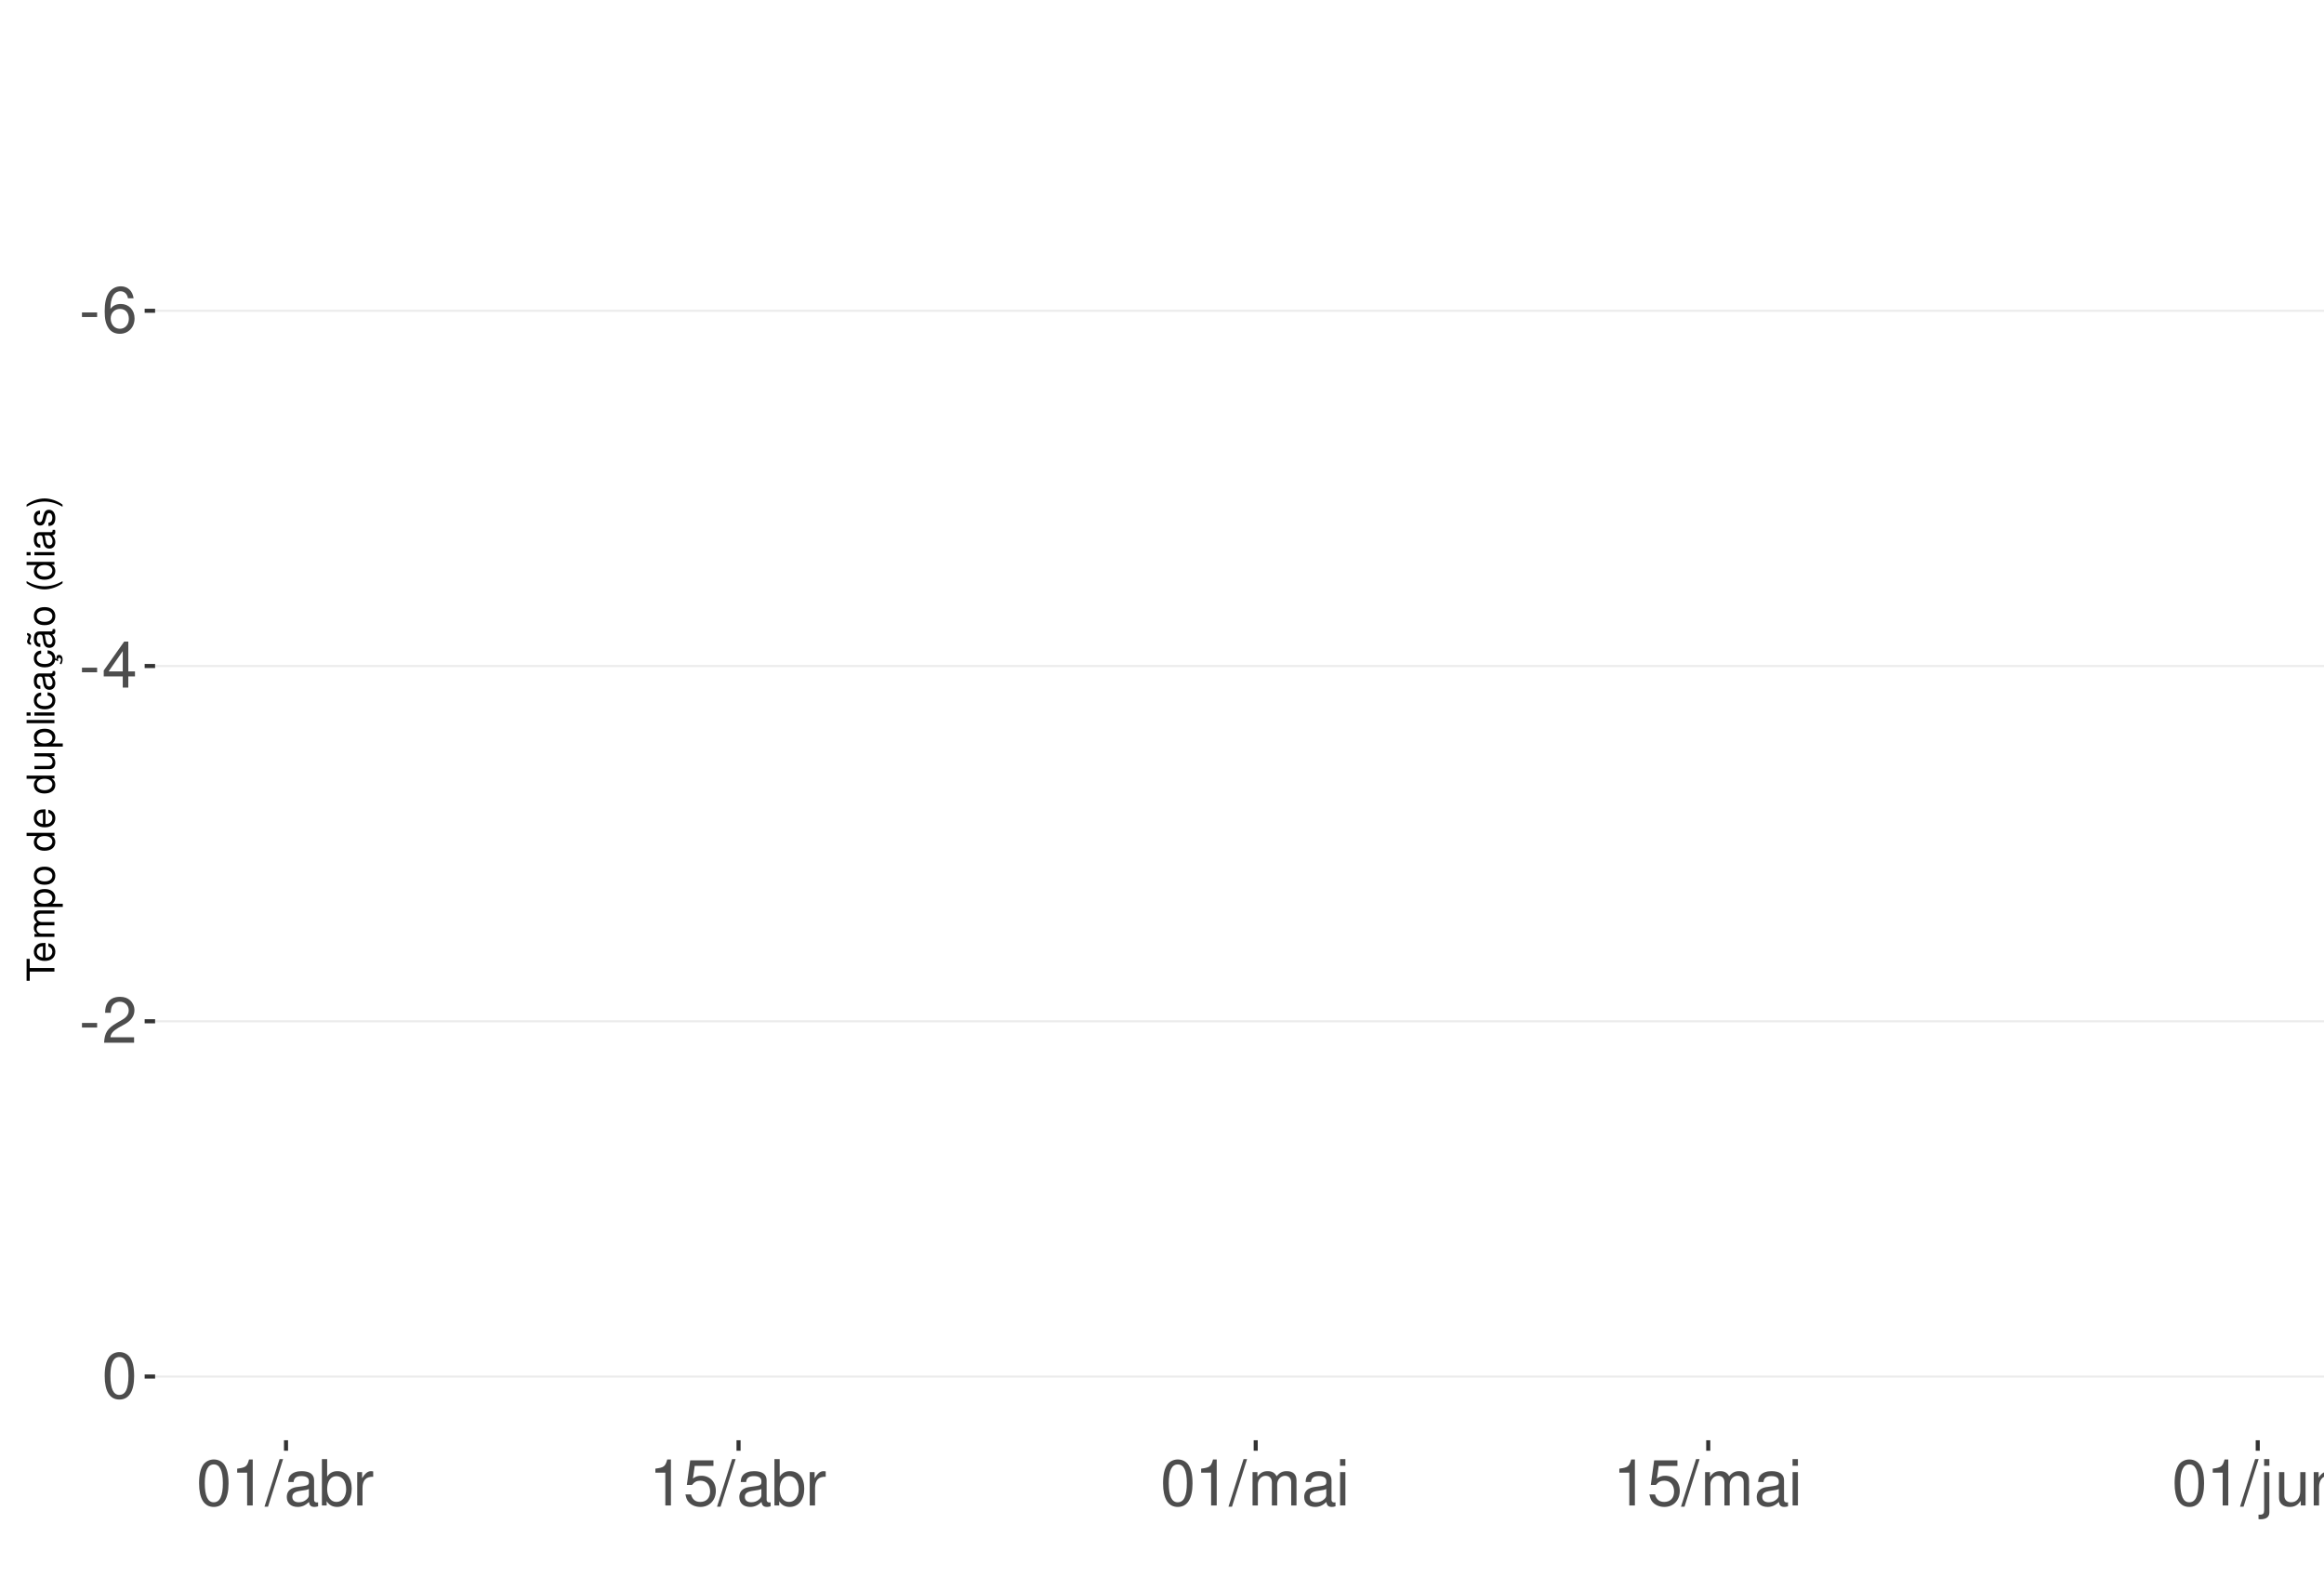
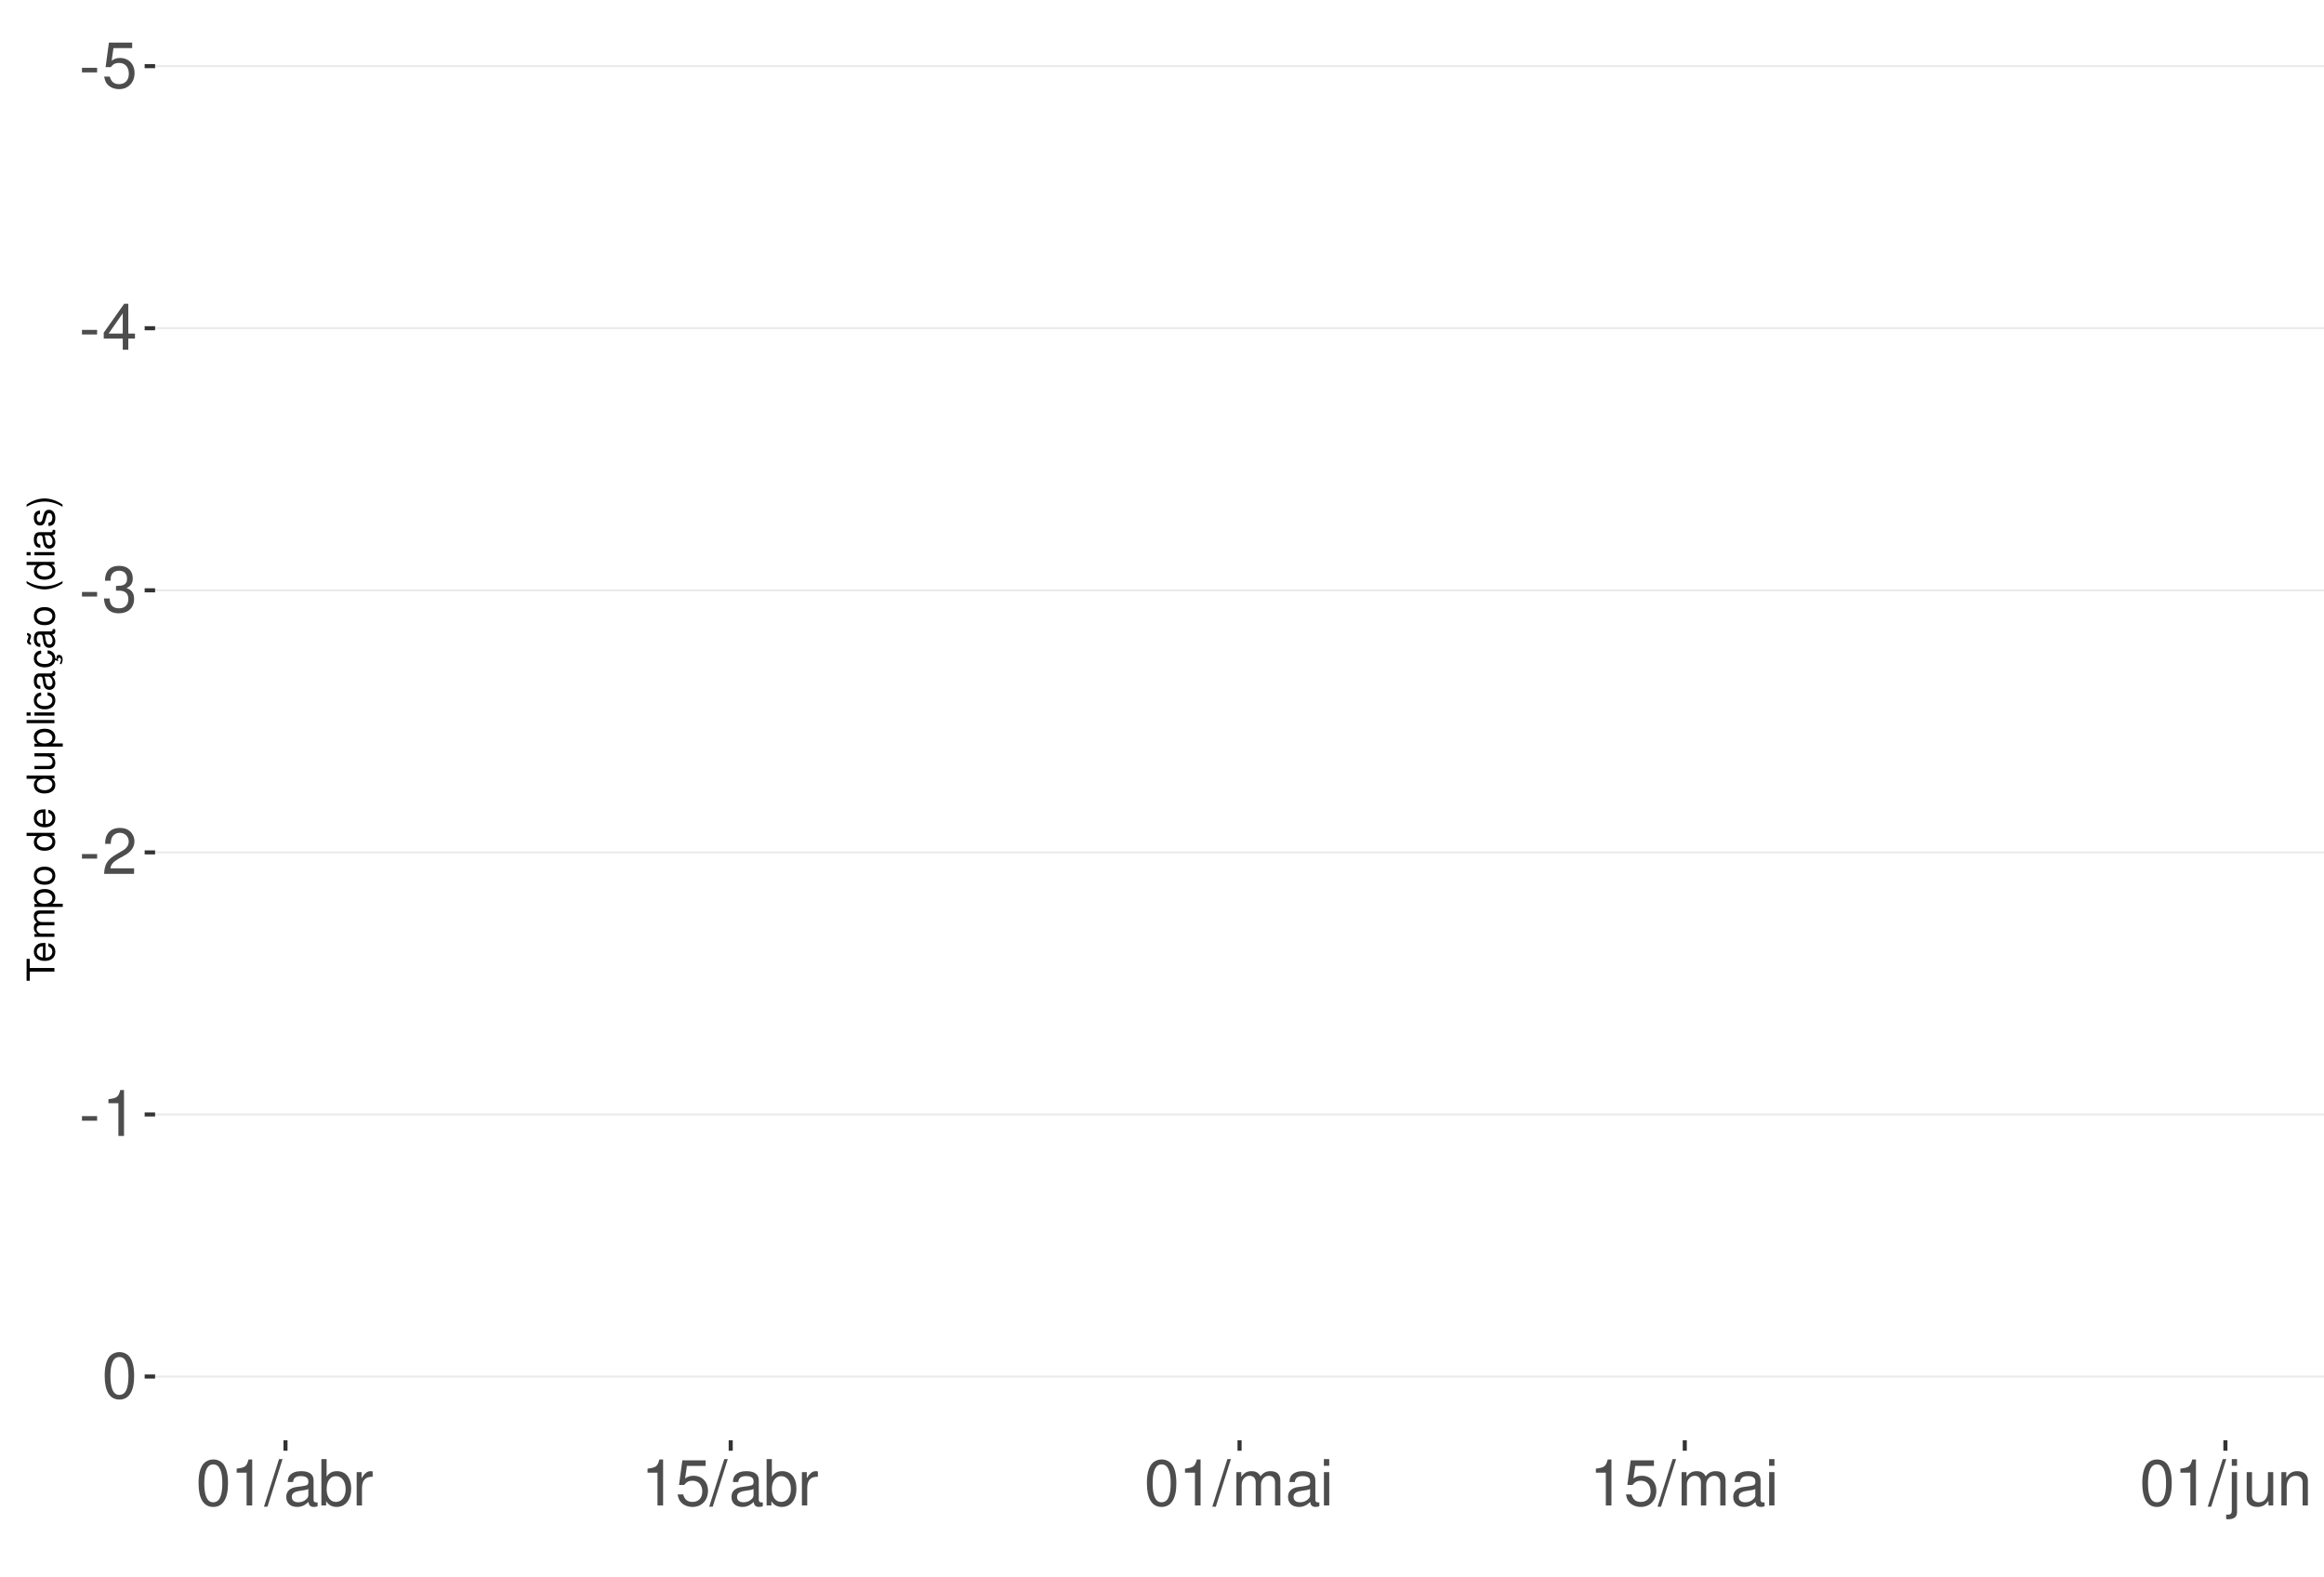
<svg xmlns="http://www.w3.org/2000/svg" xmlns:xlink="http://www.w3.org/1999/xlink" width="609pt" height="413pt" viewBox="0 0 609 413" version="1.1">
  <defs>
    <g>
      <symbol overflow="visible" id="glyph0-0">
        <path style="stroke:none;" d="" />
      </symbol>
      <symbol overflow="visible" id="glyph0-1">
        <path style="stroke:none;" d="M 4.734 -5.203 L 0.766 -5.203 L 0.766 -4 L 4.734 -4 Z M 4.734 -5.203 " />
      </symbol>
      <symbol overflow="visible" id="glyph0-2">
-         <path style="stroke:none;" d="M 8.297 -8.906 C 8.016 -10.875 6.75 -12.047 4.953 -12.047 C 3.641 -12.047 2.484 -11.406 1.781 -10.328 C 1.031 -9.141 0.719 -7.672 0.719 -5.5 C 0.719 -3.469 1 -2.188 1.719 -1.109 C 2.344 -0.141 3.375 0.391 4.688 0.391 C 6.922 0.391 8.547 -1.297 8.547 -3.641 C 8.547 -5.859 7.047 -7.422 4.938 -7.422 C 3.766 -7.422 2.844 -7 2.219 -6.109 C 2.234 -9.094 3.172 -10.75 4.844 -10.75 C 5.875 -10.75 6.594 -10.078 6.828 -8.906 Z M 4.75 -6.125 C 6.156 -6.125 7.047 -5.125 7.047 -3.531 C 7.047 -2.016 6.047 -0.922 4.703 -0.922 C 3.328 -0.922 2.297 -2.062 2.297 -3.594 C 2.297 -5.094 3.297 -6.125 4.75 -6.125 Z M 4.75 -6.125 " />
+         <path style="stroke:none;" d="M 7.922 -11.812 L 1.828 -11.812 L 0.953 -5.375 L 2.297 -5.375 C 2.984 -6.203 3.547 -6.484 4.484 -6.484 C 6.062 -6.484 7.047 -5.391 7.047 -3.641 C 7.047 -1.953 6.062 -0.922 4.469 -0.922 C 3.188 -0.922 2.406 -1.562 2.047 -2.891 L 0.578 -2.891 C 0.781 -1.938 0.953 -1.469 1.297 -1.031 C 1.969 -0.141 3.172 0.391 4.5 0.391 C 6.875 0.391 8.547 -1.344 8.547 -3.844 C 8.547 -6.172 7 -7.781 4.734 -7.781 C 3.891 -7.781 3.234 -7.562 2.547 -7.062 L 3.016 -10.359 L 7.922 -10.359 Z M 7.922 -11.812 " />
      </symbol>
      <symbol overflow="visible" id="glyph0-3">
        <path style="stroke:none;" d="M 5.453 -2.922 L 5.453 0 L 6.906 0 L 6.906 -2.922 L 8.656 -2.922 L 8.656 -4.234 L 6.906 -4.234 L 6.906 -12.047 L 5.828 -12.047 L 0.469 -4.469 L 0.469 -2.922 Z M 5.453 -4.234 L 1.75 -4.234 L 5.453 -9.547 Z M 5.453 -4.234 " />
      </symbol>
      <symbol overflow="visible" id="glyph0-4">
+         <path style="stroke:none;" d="M 3.688 -5.547 L 4.484 -5.547 C 6.078 -5.547 6.922 -4.797 6.922 -3.344 C 6.922 -1.828 6.016 -0.922 4.5 -0.922 C 2.875 -0.922 2.094 -1.734 2 -3.5 L 0.531 -3.5 C 0.594 -2.531 0.766 -1.906 1.047 -1.359 C 1.672 -0.203 2.812 0.391 4.438 0.391 C 6.859 0.391 8.422 -1.078 8.422 -3.359 C 8.422 -4.891 7.844 -5.734 6.422 -6.234 C 7.531 -6.672 8.078 -7.516 8.078 -8.734 C 8.078 -10.797 6.734 -12.047 4.484 -12.047 C 2.094 -12.047 0.828 -10.703 0.781 -8.156 L 2.25 -8.156 C 2.266 -8.891 2.328 -9.312 2.516 -9.672 C 2.844 -10.359 3.578 -10.766 4.5 -10.766 C 5.797 -10.766 6.578 -9.984 6.578 -8.672 C 6.578 -7.828 6.281 -7.312 5.625 -7.031 C 5.234 -6.859 4.703 -6.797 3.688 -6.781 Z M 3.688 -5.547 " />
+       </symbol>
+       <symbol overflow="visible" id="glyph0-5">
        <path style="stroke:none;" d="M 8.422 -1.453 L 2.219 -1.453 C 2.359 -2.453 2.891 -3.078 4.344 -3.969 L 6.016 -4.891 C 7.656 -5.812 8.516 -7.047 8.516 -8.531 C 8.516 -9.531 8.109 -10.453 7.406 -11.109 C 6.719 -11.75 5.844 -12.047 4.734 -12.047 C 3.234 -12.047 2.109 -11.516 1.469 -10.484 C 1.047 -9.844 0.859 -9.094 0.828 -7.875 L 2.297 -7.875 C 2.344 -8.688 2.453 -9.172 2.641 -9.578 C 3.031 -10.312 3.797 -10.766 4.688 -10.766 C 6.016 -10.766 7.016 -9.797 7.016 -8.5 C 7.016 -7.531 6.469 -6.703 5.406 -6.094 L 3.875 -5.203 C 1.422 -3.781 0.703 -2.641 0.562 -0.016 L 8.422 -0.016 Z M 8.422 -1.453 " />
-       </symbol>
-       <symbol overflow="visible" id="glyph0-5">
-         <path style="stroke:none;" d="M 4.578 -12.047 C 3.484 -12.047 2.484 -11.547 1.859 -10.734 C 1.094 -9.656 0.719 -8.062 0.719 -5.828 C 0.719 -1.766 2.047 0.391 4.578 0.391 C 7.078 0.391 8.438 -1.766 8.438 -5.734 C 8.438 -8.062 8.078 -9.625 7.297 -10.734 C 6.672 -11.562 5.703 -12.047 4.578 -12.047 Z M 4.578 -10.75 C 6.156 -10.75 6.953 -9.125 6.953 -5.859 C 6.953 -2.438 6.172 -0.828 4.547 -0.828 C 3 -0.828 2.219 -2.5 2.219 -5.812 C 2.219 -9.125 3 -10.75 4.578 -10.75 Z M 4.578 -10.75 " />
      </symbol>
      <symbol overflow="visible" id="glyph0-6">
        <path style="stroke:none;" d="M 4.312 -8.578 L 4.312 0 L 5.781 0 L 5.781 -12.047 L 4.812 -12.047 C 4.297 -10.188 3.969 -9.938 1.703 -9.641 L 1.703 -8.578 Z M 4.312 -8.578 " />
      </symbol>
      <symbol overflow="visible" id="glyph0-7">
+         <path style="stroke:none;" d="M 4.578 -12.047 C 3.484 -12.047 2.484 -11.547 1.859 -10.734 C 1.094 -9.656 0.719 -8.062 0.719 -5.828 C 0.719 -1.766 2.047 0.391 4.578 0.391 C 7.078 0.391 8.438 -1.766 8.438 -5.734 C 8.438 -8.062 8.078 -9.625 7.297 -10.734 C 6.672 -11.562 5.703 -12.047 4.578 -12.047 Z M 4.578 -10.75 C 6.156 -10.75 6.953 -9.125 6.953 -5.859 C 6.953 -2.438 6.172 -0.828 4.547 -0.828 C 3 -0.828 2.219 -2.5 2.219 -5.812 C 2.219 -9.125 3 -10.75 4.578 -10.75 Z M 4.578 -10.75 " />
+       </symbol>
+       <symbol overflow="visible" id="glyph0-8">
        <path style="stroke:none;" d="M 3.812 -12.141 L -0.141 0.328 L 0.781 0.328 L 4.734 -12.141 Z M 3.812 -12.141 " />
      </symbol>
-       <symbol overflow="visible" id="glyph0-8">
+       <symbol overflow="visible" id="glyph0-9">
        <path style="stroke:none;" d="M 8.906 -0.812 C 8.766 -0.781 8.688 -0.781 8.609 -0.781 C 8.125 -0.781 7.859 -1.031 7.859 -1.469 L 7.859 -6.594 C 7.859 -8.141 6.734 -8.984 4.578 -8.984 C 3.297 -8.984 2.281 -8.609 1.688 -7.969 C 1.281 -7.516 1.109 -7.016 1.078 -6.141 L 2.484 -6.141 C 2.594 -7.219 3.234 -7.688 4.531 -7.688 C 5.797 -7.688 6.484 -7.234 6.484 -6.391 L 6.484 -6.031 C 6.469 -5.438 6.156 -5.219 5.031 -5.062 C 3.062 -4.812 2.766 -4.75 2.234 -4.531 C 1.219 -4.094 0.703 -3.328 0.703 -2.203 C 0.703 -0.609 1.797 0.391 3.562 0.391 C 4.656 0.391 5.547 0 6.531 -0.906 C 6.625 0 7.062 0.391 7.969 0.391 C 8.266 0.391 8.438 0.344 8.906 0.234 Z M 6.484 -2.75 C 6.484 -2.281 6.344 -2 5.922 -1.609 C 5.359 -1.094 4.688 -0.828 3.859 -0.828 C 2.781 -0.828 2.156 -1.344 2.156 -2.234 C 2.156 -3.141 2.75 -3.609 4.25 -3.828 C 5.734 -4.031 6.016 -4.094 6.484 -4.312 Z M 6.484 -2.75 " />
      </symbol>
-       <symbol overflow="visible" id="glyph0-9">
+       <symbol overflow="visible" id="glyph0-10">
        <path style="stroke:none;" d="M 0.906 -12.141 L 0.906 0 L 2.156 0 L 2.156 -1.109 C 2.812 -0.094 3.703 0.391 4.906 0.391 C 7.219 0.391 8.719 -1.5 8.719 -4.391 C 8.719 -7.234 7.297 -8.984 4.984 -8.984 C 3.781 -8.984 2.938 -8.531 2.281 -7.547 L 2.281 -12.141 Z M 4.719 -7.672 C 6.266 -7.672 7.266 -6.328 7.266 -4.25 C 7.266 -2.266 6.234 -0.922 4.719 -0.922 C 3.234 -0.922 2.281 -2.25 2.281 -4.297 C 2.281 -6.344 3.234 -7.672 4.719 -7.672 Z M 4.719 -7.672 " />
      </symbol>
-       <symbol overflow="visible" id="glyph0-10">
+       <symbol overflow="visible" id="glyph0-11">
        <path style="stroke:none;" d="M 1.156 -8.734 L 1.156 0 L 2.547 0 L 2.547 -4.531 C 2.562 -6.625 3.438 -7.562 5.344 -7.516 L 5.344 -8.922 C 5.109 -8.969 4.984 -8.984 4.812 -8.984 C 3.922 -8.984 3.234 -8.438 2.438 -7.141 L 2.438 -8.734 Z M 1.156 -8.734 " />
-       </symbol>
-       <symbol overflow="visible" id="glyph0-11">
-         <path style="stroke:none;" d="M 7.922 -11.812 L 1.828 -11.812 L 0.953 -5.375 L 2.297 -5.375 C 2.984 -6.203 3.547 -6.484 4.484 -6.484 C 6.062 -6.484 7.047 -5.391 7.047 -3.641 C 7.047 -1.953 6.062 -0.922 4.469 -0.922 C 3.188 -0.922 2.406 -1.562 2.047 -2.891 L 0.578 -2.891 C 0.781 -1.938 0.953 -1.469 1.297 -1.031 C 1.969 -0.141 3.172 0.391 4.5 0.391 C 6.875 0.391 8.547 -1.344 8.547 -3.844 C 8.547 -6.172 7 -7.781 4.734 -7.781 C 3.891 -7.781 3.234 -7.562 2.547 -7.062 L 3.016 -10.359 L 7.922 -10.359 Z M 7.922 -11.812 " />
      </symbol>
      <symbol overflow="visible" id="glyph0-12">
        <path style="stroke:none;" d="M 1.172 -8.734 L 1.172 0 L 2.562 0 L 2.562 -5.484 C 2.562 -6.75 3.484 -7.766 4.609 -7.766 C 5.641 -7.766 6.234 -7.125 6.234 -6.016 L 6.234 0 L 7.625 0 L 7.625 -5.484 C 7.625 -6.75 8.547 -7.766 9.672 -7.766 C 10.688 -7.766 11.297 -7.109 11.297 -6.016 L 11.297 0 L 12.688 0 L 12.688 -6.547 C 12.688 -8.109 11.797 -8.984 10.156 -8.984 C 9 -8.984 8.297 -8.625 7.484 -7.641 C 6.969 -8.578 6.266 -8.984 5.125 -8.984 C 3.969 -8.984 3.188 -8.547 2.453 -7.5 L 2.453 -8.734 Z M 1.172 -8.734 " />
      </symbol>
      <symbol overflow="visible" id="glyph0-13">
        <path style="stroke:none;" d="M 2.5 -8.734 L 1.109 -8.734 L 1.109 0 L 2.5 0 Z M 2.5 -12.141 L 1.094 -12.141 L 1.094 -10.391 L 2.5 -10.391 Z M 2.5 -12.141 " />
      </symbol>
      <symbol overflow="visible" id="glyph0-14">
        <path style="stroke:none;" d="M 1.172 -8.734 L 1.172 1.266 C 1.172 2.125 0.906 2.422 0.031 2.422 C -0.062 2.422 -0.109 2.422 -0.297 2.406 L -0.297 3.578 C -0.141 3.609 -0.047 3.625 0.172 3.625 C 1.734 3.625 2.547 3.016 2.547 1.812 L 2.547 -8.734 Z M 2.547 -12.141 L 1.172 -12.141 L 1.172 -10.391 L 2.547 -10.391 Z M 2.547 -12.141 " />
      </symbol>
      <symbol overflow="visible" id="glyph0-15">
        <path style="stroke:none;" d="M 8.031 0 L 8.031 -8.734 L 6.641 -8.734 L 6.641 -3.781 C 6.641 -2 5.719 -0.828 4.266 -0.828 C 3.172 -0.828 2.469 -1.5 2.469 -2.547 L 2.469 -8.734 L 1.078 -8.734 L 1.078 -2 C 1.078 -0.547 2.172 0.391 3.859 0.391 C 5.141 0.391 5.969 -0.062 6.781 -1.219 L 6.781 0 Z M 8.031 0 " />
      </symbol>
      <symbol overflow="visible" id="glyph0-16">
        <path style="stroke:none;" d="M 1.172 -8.734 L 1.172 0 L 2.562 0 L 2.562 -4.812 C 2.562 -6.594 3.5 -7.766 4.938 -7.766 C 6.031 -7.766 6.734 -7.094 6.734 -6.047 L 6.734 0 L 8.109 0 L 8.109 -6.594 C 8.109 -8.047 7.031 -8.984 5.344 -8.984 C 4.047 -8.984 3.219 -8.484 2.453 -7.266 L 2.453 -8.734 Z M 1.172 -8.734 " />
      </symbol>
      <symbol overflow="visible" id="glyph1-0">
        <path style="stroke:none;" d="" />
      </symbol>
      <symbol overflow="visible" id="glyph1-1">
        <path style="stroke:none;" d="M -6.469 -3.547 L -6.469 -5.938 L -7.297 -5.938 L -7.297 -0.203 L -6.469 -0.203 L -6.469 -2.609 L 0 -2.609 L 0 -3.547 Z M -6.469 -3.547 " />
      </symbol>
      <symbol overflow="visible" id="glyph1-2">
        <path style="stroke:none;" d="M -2.344 -5.125 C -3.141 -5.125 -3.625 -5.062 -4.016 -4.922 C -4.875 -4.578 -5.391 -3.781 -5.391 -2.797 C -5.391 -1.344 -4.281 -0.406 -2.547 -0.406 C -0.812 -0.406 0.234 -1.297 0.234 -2.781 C 0.234 -3.984 -0.453 -4.812 -1.594 -5.016 L -1.594 -4.188 C -0.906 -3.953 -0.547 -3.484 -0.547 -2.812 C -0.547 -2.281 -0.781 -1.828 -1.219 -1.547 C -1.516 -1.344 -1.812 -1.281 -2.344 -1.266 Z M -3.016 -1.297 C -3.984 -1.359 -4.625 -1.953 -4.625 -2.797 C -4.625 -3.641 -3.953 -4.234 -3.016 -4.234 Z M -3.016 -1.297 " />
      </symbol>
      <symbol overflow="visible" id="glyph1-3">
        <path style="stroke:none;" d="M -5.234 -0.703 L 0 -0.703 L 0 -1.547 L -3.297 -1.547 C -4.047 -1.547 -4.656 -2.094 -4.656 -2.766 C -4.656 -3.391 -4.281 -3.734 -3.609 -3.734 L 0 -3.734 L 0 -4.578 L -3.297 -4.578 C -4.047 -4.578 -4.656 -5.125 -4.656 -5.812 C -4.656 -6.422 -4.266 -6.781 -3.609 -6.781 L 0 -6.781 L 0 -7.625 L -3.938 -7.625 C -4.875 -7.625 -5.391 -7.078 -5.391 -6.094 C -5.391 -5.406 -5.188 -4.984 -4.594 -4.484 C -5.156 -4.188 -5.391 -3.766 -5.391 -3.078 C -5.391 -2.375 -5.125 -1.906 -4.5 -1.469 L -5.234 -1.469 Z M -5.234 -0.703 " />
      </symbol>
      <symbol overflow="visible" id="glyph1-4">
        <path style="stroke:none;" d="M 2.188 -0.547 L 2.188 -1.375 L -0.547 -1.375 C -0.016 -1.812 0.234 -2.312 0.234 -2.984 C 0.234 -4.344 -0.859 -5.234 -2.531 -5.234 C -4.297 -5.234 -5.391 -4.375 -5.391 -2.984 C -5.391 -2.266 -5.062 -1.703 -4.453 -1.312 L -5.234 -1.312 L -5.234 -0.547 Z M -4.609 -2.844 C -4.609 -3.766 -3.797 -4.359 -2.547 -4.359 C -1.359 -4.359 -0.547 -3.75 -0.547 -2.844 C -0.547 -1.953 -1.344 -1.375 -2.578 -1.375 C -3.812 -1.375 -4.609 -1.953 -4.609 -2.844 Z M -4.609 -2.844 " />
      </symbol>
      <symbol overflow="visible" id="glyph1-5">
        <path style="stroke:none;" d="M -5.391 -2.719 C -5.391 -1.234 -4.344 -0.359 -2.578 -0.359 C -0.812 -0.359 0.234 -1.234 0.234 -2.734 C 0.234 -4.203 -0.812 -5.094 -2.547 -5.094 C -4.359 -5.094 -5.391 -4.234 -5.391 -2.719 Z M -4.625 -2.734 C -4.625 -3.672 -3.844 -4.234 -2.547 -4.234 C -1.312 -4.234 -0.547 -3.656 -0.547 -2.734 C -0.547 -1.797 -1.312 -1.234 -2.578 -1.234 C -3.844 -1.234 -4.625 -1.797 -4.625 -2.734 Z M -4.625 -2.734 " />
      </symbol>
      <symbol overflow="visible" id="glyph1-6">
        <path style="stroke:none;" d="" />
      </symbol>
      <symbol overflow="visible" id="glyph1-7">
        <path style="stroke:none;" d="M -7.297 -4.953 L -7.297 -4.125 L -4.578 -4.125 C -5.109 -3.766 -5.391 -3.203 -5.391 -2.516 C -5.391 -1.156 -4.297 -0.266 -2.625 -0.266 C -0.859 -0.266 0.234 -1.125 0.234 -2.547 C 0.234 -3.266 -0.047 -3.766 -0.688 -4.203 L 0 -4.203 L 0 -4.953 Z M -4.609 -2.656 C -4.609 -3.547 -3.812 -4.125 -2.562 -4.125 C -1.344 -4.125 -0.547 -3.547 -0.547 -2.656 C -0.547 -1.734 -1.359 -1.125 -2.578 -1.125 C -3.797 -1.125 -4.609 -1.734 -4.609 -2.656 Z M -4.609 -2.656 " />
      </symbol>
      <symbol overflow="visible" id="glyph1-8">
        <path style="stroke:none;" d="M 0 -4.812 L -5.234 -4.812 L -5.234 -3.984 L -2.266 -3.984 C -1.203 -3.984 -0.5 -3.438 -0.5 -2.562 C -0.5 -1.906 -0.906 -1.484 -1.531 -1.484 L -5.234 -1.484 L -5.234 -0.656 L -1.203 -0.656 C -0.328 -0.656 0.234 -1.297 0.234 -2.312 C 0.234 -3.094 -0.047 -3.578 -0.734 -4.062 L 0 -4.062 Z M 0 -4.812 " />
      </symbol>
      <symbol overflow="visible" id="glyph1-9">
        <path style="stroke:none;" d="M -7.297 -1.516 L -7.297 -0.688 L 0 -0.688 L 0 -1.516 Z M -7.297 -1.516 " />
      </symbol>
      <symbol overflow="visible" id="glyph1-10">
        <path style="stroke:none;" d="M -5.234 -1.5 L -5.234 -0.672 L 0 -0.672 L 0 -1.5 Z M -7.297 -1.5 L -7.297 -0.656 L -6.234 -0.656 L -6.234 -1.5 Z M -7.297 -1.5 " />
      </symbol>
      <symbol overflow="visible" id="glyph1-11">
        <path style="stroke:none;" d="M -3.484 -4.703 C -3.984 -4.672 -4.312 -4.562 -4.609 -4.359 C -5.094 -4 -5.391 -3.375 -5.391 -2.641 C -5.391 -1.219 -4.266 -0.312 -2.531 -0.312 C -0.844 -0.312 0.234 -1.203 0.234 -2.625 C 0.234 -3.875 -0.516 -4.672 -1.797 -4.766 L -1.797 -3.938 C -0.953 -3.797 -0.547 -3.359 -0.547 -2.656 C -0.547 -1.734 -1.297 -1.188 -2.531 -1.188 C -3.844 -1.188 -4.625 -1.719 -4.625 -2.625 C -4.625 -3.328 -4.203 -3.766 -3.484 -3.875 Z M -3.484 -4.703 " />
      </symbol>
      <symbol overflow="visible" id="glyph1-12">
        <path style="stroke:none;" d="M -0.484 -5.344 C -0.469 -5.266 -0.469 -5.219 -0.469 -5.172 C -0.469 -4.875 -0.625 -4.719 -0.875 -4.719 L -3.953 -4.719 C -4.891 -4.719 -5.391 -4.047 -5.391 -2.75 C -5.391 -1.984 -5.172 -1.375 -4.781 -1.016 C -4.516 -0.766 -4.203 -0.672 -3.688 -0.656 L -3.688 -1.484 C -4.328 -1.562 -4.625 -1.938 -4.625 -2.719 C -4.625 -3.484 -4.344 -3.891 -3.844 -3.891 L -3.625 -3.891 C -3.266 -3.875 -3.125 -3.703 -3.047 -3.016 C -2.891 -1.844 -2.844 -1.656 -2.719 -1.344 C -2.453 -0.734 -2 -0.422 -1.312 -0.422 C -0.375 -0.422 0.234 -1.078 0.234 -2.141 C 0.234 -2.797 0 -3.328 -0.547 -3.922 C 0 -3.984 0.234 -4.234 0.234 -4.781 C 0.234 -4.953 0.203 -5.062 0.141 -5.344 Z M -1.656 -3.891 C -1.375 -3.891 -1.203 -3.812 -0.969 -3.562 C -0.656 -3.219 -0.5 -2.812 -0.5 -2.312 C -0.5 -1.672 -0.812 -1.297 -1.344 -1.297 C -1.891 -1.297 -2.172 -1.656 -2.297 -2.547 C -2.422 -3.438 -2.453 -3.609 -2.594 -3.891 Z M -1.656 -3.891 " />
      </symbol>
      <symbol overflow="visible" id="glyph1-13">
        <path style="stroke:none;" d="M 0.234 -2.641 C 0.234 -3.875 -0.547 -4.703 -1.797 -4.766 L -1.797 -3.938 C -0.953 -3.797 -0.531 -3.359 -0.531 -2.656 C -0.531 -1.734 -1.281 -1.188 -2.516 -1.188 C -3.844 -1.188 -4.625 -1.719 -4.625 -2.625 C -4.625 -3.328 -4.203 -3.766 -3.484 -3.875 L -3.484 -4.703 C -3.984 -4.672 -4.312 -4.562 -4.609 -4.359 C -5.094 -4 -5.391 -3.375 -5.391 -2.641 C -5.391 -1.219 -4.266 -0.312 -2.531 -0.312 C -1.469 -0.312 -0.625 -0.672 -0.156 -1.312 C 0.047 -1.594 0.125 -1.812 0.203 -2.25 L 0.922 -1.938 L 0.984 -2.062 C 0.938 -2.188 0.906 -2.25 0.906 -2.375 C 0.906 -2.656 1.047 -2.828 1.281 -2.828 C 1.547 -2.828 1.734 -2.594 1.734 -2.297 C 1.734 -2.031 1.672 -1.844 1.438 -1.406 L 1.406 -1.312 L 1.812 -1.094 C 2.078 -1.75 2.141 -1.953 2.141 -2.344 C 2.141 -3.109 1.781 -3.578 1.203 -3.578 C 0.781 -3.578 0.547 -3.297 0.547 -2.797 C 0.547 -2.703 0.547 -2.641 0.562 -2.516 Z M 0.234 -2.641 " />
      </symbol>
      <symbol overflow="visible" id="glyph1-14">
        <path style="stroke:none;" d="M -0.484 -5.344 C -0.469 -5.266 -0.469 -5.219 -0.469 -5.172 C -0.469 -4.875 -0.625 -4.719 -0.875 -4.719 L -3.953 -4.719 C -4.891 -4.719 -5.391 -4.047 -5.391 -2.75 C -5.391 -1.984 -5.172 -1.375 -4.781 -1.016 C -4.516 -0.766 -4.203 -0.672 -3.688 -0.656 L -3.688 -1.484 C -4.328 -1.562 -4.625 -1.938 -4.625 -2.719 C -4.625 -3.484 -4.344 -3.891 -3.844 -3.891 L -3.625 -3.891 C -3.266 -3.875 -3.125 -3.703 -3.047 -3.016 C -2.891 -1.844 -2.844 -1.656 -2.719 -1.344 C -2.453 -0.734 -2 -0.422 -1.312 -0.422 C -0.375 -0.422 0.234 -1.078 0.234 -2.141 C 0.234 -2.797 0 -3.328 -0.547 -3.922 C 0 -3.984 0.234 -4.234 0.234 -4.781 C 0.234 -4.953 0.203 -5.062 0.141 -5.344 Z M -1.656 -3.891 C -1.375 -3.891 -1.203 -3.812 -0.969 -3.562 C -0.656 -3.219 -0.5 -2.812 -0.5 -2.312 C -0.5 -1.672 -0.812 -1.297 -1.344 -1.297 C -1.891 -1.297 -2.172 -1.656 -2.297 -2.547 C -2.422 -3.438 -2.453 -3.609 -2.594 -3.891 Z M -7.172 -3.75 C -6.922 -3.672 -6.812 -3.547 -6.812 -3.375 C -6.812 -3.25 -6.875 -2.984 -6.984 -2.734 C -7.156 -2.312 -7.172 -2.25 -7.172 -2.047 C -7.172 -1.594 -6.797 -1.297 -6.141 -1.188 L -6.141 -1.766 C -6.375 -1.812 -6.5 -1.938 -6.5 -2.094 C -6.5 -2.203 -6.469 -2.344 -6.375 -2.578 C -6.156 -3.156 -6.125 -3.234 -6.125 -3.438 C -6.125 -3.922 -6.484 -4.219 -7.172 -4.312 Z M -7.172 -3.75 " />
      </symbol>
      <symbol overflow="visible" id="glyph1-15">
        <path style="stroke:none;" d="M -7.297 -2.359 C -5.984 -1.359 -4.156 -0.734 -2.594 -0.734 C -1.016 -0.734 0.812 -1.359 2.125 -2.359 L 2.125 -2.906 C 0.688 -2.031 -0.984 -1.547 -2.594 -1.547 C -4.188 -1.547 -5.875 -2.031 -7.297 -2.906 Z M -7.297 -2.359 " />
      </symbol>
      <symbol overflow="visible" id="glyph1-16">
        <path style="stroke:none;" d="M -3.781 -4.375 C -4.812 -4.375 -5.391 -3.688 -5.391 -2.484 C -5.391 -1.266 -4.766 -0.469 -3.797 -0.469 C -2.969 -0.469 -2.578 -0.891 -2.281 -2.125 L -2.094 -2.906 C -1.953 -3.484 -1.734 -3.719 -1.375 -3.719 C -0.875 -3.719 -0.547 -3.234 -0.547 -2.5 C -0.547 -2.047 -0.672 -1.672 -0.891 -1.453 C -1.047 -1.328 -1.188 -1.266 -1.562 -1.219 L -1.562 -0.344 C -0.344 -0.375 0.234 -1.062 0.234 -2.438 C 0.234 -3.75 -0.422 -4.594 -1.438 -4.594 C -2.203 -4.594 -2.641 -4.156 -2.891 -3.109 L -3.078 -2.312 C -3.234 -1.625 -3.453 -1.344 -3.828 -1.344 C -4.312 -1.344 -4.625 -1.766 -4.625 -2.453 C -4.625 -3.125 -4.328 -3.484 -3.781 -3.5 Z M -3.781 -4.375 " />
      </symbol>
      <symbol overflow="visible" id="glyph1-17">
        <path style="stroke:none;" d="M 2.125 -0.938 C 0.812 -1.938 -1.016 -2.562 -2.578 -2.562 C -4.156 -2.562 -5.984 -1.938 -7.297 -0.938 L -7.297 -0.375 C -5.859 -1.266 -4.188 -1.75 -2.578 -1.75 C -0.984 -1.75 0.703 -1.266 2.125 -0.375 Z M 2.125 -0.938 " />
      </symbol>
    </g>
    <clipPath id="clip1">
      <path d="M 40.645 9.961 L 609 9.961 L 609 377.328 L 40.645 377.328 Z M 40.645 9.961 " />
    </clipPath>
    <clipPath id="clip2">
-       <path d="M 40.645 81 L 609 81 L 609 82 L 40.645 82 Z M 40.645 81 " />
+       <path d="M 40.645 17 L 609 17 L 609 18 L 40.645 18 Z M 40.645 17 " />
    </clipPath>
    <clipPath id="clip3">
-       <path d="M 40.645 174 L 609 174 L 609 175 L 40.645 175 Z M 40.645 174 " />
+       <path d="M 40.645 85 L 609 85 L 609 87 L 40.645 87 Z M 40.645 85 " />
    </clipPath>
    <clipPath id="clip4">
-       <path d="M 40.645 267 L 609 267 L 609 268 L 40.645 268 Z M 40.645 267 " />
+       <path d="M 40.645 154 L 609 154 L 609 155 L 40.645 155 Z M 40.645 154 " />
    </clipPath>
    <clipPath id="clip5">
+       <path d="M 40.645 223 L 609 223 L 609 224 L 40.645 224 Z M 40.645 223 " />
+     </clipPath>
+     <clipPath id="clip6">
+       <path d="M 40.645 291 L 609 291 L 609 293 L 40.645 293 Z M 40.645 291 " />
+     </clipPath>
+     <clipPath id="clip7">
      <path d="M 40.645 360 L 609 360 L 609 361 L 40.645 361 Z M 40.645 360 " />
    </clipPath>
  </defs>
  <g id="surface354">
    <rect x="0" y="0" width="609" height="413" style="fill:rgb(100%,100%,100%);fill-opacity:1;stroke:none;" />
    <rect x="0" y="0" width="609" height="413" style="fill:rgb(100%,100%,100%);fill-opacity:1;stroke:none;" />
    <path style="fill:none;stroke-width:1.067;stroke-linecap:round;stroke-linejoin:round;stroke:rgb(100%,100%,100%);stroke-opacity:1;stroke-miterlimit:10;" d="M 0 413 L 609 413 L 609 0 L 0 0 Z M 0 413 " />
    <g clip-path="url(#clip1)" clip-rule="nonzero">
      <path style=" stroke:none;fill-rule:nonzero;fill:rgb(100%,100%,100%);fill-opacity:1;" d="M 40.645 377.328 L 609 377.328 L 609 9.961 L 40.645 9.961 Z M 40.645 377.328 " />
    </g>
    <g clip-path="url(#clip2)" clip-rule="nonzero">
-       <path style="fill:none;stroke-width:0.533;stroke-linecap:butt;stroke-linejoin:round;stroke:rgb(92.157%,92.157%,92.157%);stroke-opacity:1;stroke-miterlimit:10;" d="M 40.645 81.418 L 609 81.418 " />
+       <path style="fill:none;stroke-width:0.533;stroke-linecap:butt;stroke-linejoin:round;stroke:rgb(92.157%,92.157%,92.157%);stroke-opacity:1;stroke-miterlimit:10;" d="M 40.645 17.328 L 609 17.328 " />
    </g>
    <g clip-path="url(#clip3)" clip-rule="nonzero">
-       <path style="fill:none;stroke-width:0.533;stroke-linecap:butt;stroke-linejoin:round;stroke:rgb(92.157%,92.157%,92.157%);stroke-opacity:1;stroke-miterlimit:10;" d="M 40.645 174.488 L 609 174.488 " />
+       <path style="fill:none;stroke-width:0.533;stroke-linecap:butt;stroke-linejoin:round;stroke:rgb(92.157%,92.157%,92.157%);stroke-opacity:1;stroke-miterlimit:10;" d="M 40.645 85.988 L 609 85.988 " />
    </g>
    <g clip-path="url(#clip4)" clip-rule="nonzero">
-       <path style="fill:none;stroke-width:0.533;stroke-linecap:butt;stroke-linejoin:round;stroke:rgb(92.157%,92.157%,92.157%);stroke-opacity:1;stroke-miterlimit:10;" d="M 40.645 267.559 L 609 267.559 " />
+       <path style="fill:none;stroke-width:0.533;stroke-linecap:butt;stroke-linejoin:round;stroke:rgb(92.157%,92.157%,92.157%);stroke-opacity:1;stroke-miterlimit:10;" d="M 40.645 154.648 L 609 154.648 " />
    </g>
    <g clip-path="url(#clip5)" clip-rule="nonzero">
+       <path style="fill:none;stroke-width:0.533;stroke-linecap:butt;stroke-linejoin:round;stroke:rgb(92.157%,92.157%,92.157%);stroke-opacity:1;stroke-miterlimit:10;" d="M 40.645 223.309 L 609 223.309 " />
+     </g>
+     <g clip-path="url(#clip6)" clip-rule="nonzero">
+       <path style="fill:none;stroke-width:0.533;stroke-linecap:butt;stroke-linejoin:round;stroke:rgb(92.157%,92.157%,92.157%);stroke-opacity:1;stroke-miterlimit:10;" d="M 40.645 291.969 L 609 291.969 " />
+     </g>
+     <g clip-path="url(#clip7)" clip-rule="nonzero">
      <path style="fill:none;stroke-width:0.533;stroke-linecap:butt;stroke-linejoin:round;stroke:rgb(92.157%,92.157%,92.157%);stroke-opacity:1;stroke-miterlimit:10;" d="M 40.645 360.629 L 609 360.629 " />
    </g>
    <g style="fill:rgb(30.196%,30.196%,30.196%);fill-opacity:1;">
-       <use xlink:href="#glyph0-1" x="20.715" y="87.056" />
-       <use xlink:href="#glyph0-2" x="26.715" y="87.056" />
-     </g>
-     <g style="fill:rgb(30.196%,30.196%,30.196%);fill-opacity:1;">
-       <use xlink:href="#glyph0-1" x="20.715" y="180.126" />
-       <use xlink:href="#glyph0-3" x="26.715" y="180.126" />
-     </g>
-     <g style="fill:rgb(30.196%,30.196%,30.196%);fill-opacity:1;">
-       <use xlink:href="#glyph0-1" x="20.715" y="273.196" />
-       <use xlink:href="#glyph0-4" x="26.715" y="273.196" />
-     </g>
-     <g style="fill:rgb(30.196%,30.196%,30.196%);fill-opacity:1;">
-       <use xlink:href="#glyph0-5" x="26.715" y="366.267" />
-     </g>
-     <path style="fill:none;stroke-width:1.067;stroke-linecap:butt;stroke-linejoin:round;stroke:rgb(20%,20%,20%);stroke-opacity:1;stroke-miterlimit:10;" d="M 37.906 81.418 L 40.645 81.418 " />
-     <path style="fill:none;stroke-width:1.067;stroke-linecap:butt;stroke-linejoin:round;stroke:rgb(20%,20%,20%);stroke-opacity:1;stroke-miterlimit:10;" d="M 37.906 174.488 L 40.645 174.488 " />
-     <path style="fill:none;stroke-width:1.067;stroke-linecap:butt;stroke-linejoin:round;stroke:rgb(20%,20%,20%);stroke-opacity:1;stroke-miterlimit:10;" d="M 37.906 267.559 L 40.645 267.559 " />
+       <use xlink:href="#glyph0-1" x="20.715" y="22.966" />
+       <use xlink:href="#glyph0-2" x="26.715" y="22.966" />
+     </g>
+     <g style="fill:rgb(30.196%,30.196%,30.196%);fill-opacity:1;">
+       <use xlink:href="#glyph0-1" x="20.715" y="91.626" />
+       <use xlink:href="#glyph0-3" x="26.715" y="91.626" />
+     </g>
+     <g style="fill:rgb(30.196%,30.196%,30.196%);fill-opacity:1;">
+       <use xlink:href="#glyph0-1" x="20.715" y="160.286" />
+       <use xlink:href="#glyph0-4" x="26.715" y="160.286" />
+     </g>
+     <g style="fill:rgb(30.196%,30.196%,30.196%);fill-opacity:1;">
+       <use xlink:href="#glyph0-1" x="20.715" y="228.946" />
+       <use xlink:href="#glyph0-5" x="26.715" y="228.946" />
+     </g>
+     <g style="fill:rgb(30.196%,30.196%,30.196%);fill-opacity:1;">
+       <use xlink:href="#glyph0-1" x="20.715" y="297.606" />
+       <use xlink:href="#glyph0-6" x="26.715" y="297.606" />
+     </g>
+     <g style="fill:rgb(30.196%,30.196%,30.196%);fill-opacity:1;">
+       <use xlink:href="#glyph0-7" x="26.715" y="366.267" />
+     </g>
+     <path style="fill:none;stroke-width:1.067;stroke-linecap:butt;stroke-linejoin:round;stroke:rgb(20%,20%,20%);stroke-opacity:1;stroke-miterlimit:10;" d="M 37.906 17.328 L 40.645 17.328 " />
+     <path style="fill:none;stroke-width:1.067;stroke-linecap:butt;stroke-linejoin:round;stroke:rgb(20%,20%,20%);stroke-opacity:1;stroke-miterlimit:10;" d="M 37.906 85.988 L 40.645 85.988 " />
+     <path style="fill:none;stroke-width:1.067;stroke-linecap:butt;stroke-linejoin:round;stroke:rgb(20%,20%,20%);stroke-opacity:1;stroke-miterlimit:10;" d="M 37.906 154.648 L 40.645 154.648 " />
+     <path style="fill:none;stroke-width:1.067;stroke-linecap:butt;stroke-linejoin:round;stroke:rgb(20%,20%,20%);stroke-opacity:1;stroke-miterlimit:10;" d="M 37.906 223.309 L 40.645 223.309 " />
+     <path style="fill:none;stroke-width:1.067;stroke-linecap:butt;stroke-linejoin:round;stroke:rgb(20%,20%,20%);stroke-opacity:1;stroke-miterlimit:10;" d="M 37.906 291.969 L 40.645 291.969 " />
    <path style="fill:none;stroke-width:1.067;stroke-linecap:butt;stroke-linejoin:round;stroke:rgb(20%,20%,20%);stroke-opacity:1;stroke-miterlimit:10;" d="M 37.906 360.629 L 40.645 360.629 " />
-     <path style="fill:none;stroke-width:1.067;stroke-linecap:butt;stroke-linejoin:round;stroke:rgb(20%,20%,20%);stroke-opacity:1;stroke-miterlimit:10;" d="M 74.949 380.07 L 74.949 377.328 " />
-     <path style="fill:none;stroke-width:1.067;stroke-linecap:butt;stroke-linejoin:round;stroke:rgb(20%,20%,20%);stroke-opacity:1;stroke-miterlimit:10;" d="M 193.535 380.07 L 193.535 377.328 " />
-     <path style="fill:none;stroke-width:1.067;stroke-linecap:butt;stroke-linejoin:round;stroke:rgb(20%,20%,20%);stroke-opacity:1;stroke-miterlimit:10;" d="M 329.059 380.07 L 329.059 377.328 " />
-     <path style="fill:none;stroke-width:1.067;stroke-linecap:butt;stroke-linejoin:round;stroke:rgb(20%,20%,20%);stroke-opacity:1;stroke-miterlimit:10;" d="M 447.641 380.07 L 447.641 377.328 " />
-     <path style="fill:none;stroke-width:1.067;stroke-linecap:butt;stroke-linejoin:round;stroke:rgb(20%,20%,20%);stroke-opacity:1;stroke-miterlimit:10;" d="M 591.637 380.07 L 591.637 377.328 " />
-     <g style="fill:rgb(30.196%,30.196%,30.196%);fill-opacity:1;">
-       <use xlink:href="#glyph0-5" x="51.449" y="394.399" />
-       <use xlink:href="#glyph0-6" x="60.449" y="394.399" />
-       <use xlink:href="#glyph0-7" x="69.449" y="394.399" />
-       <use xlink:href="#glyph0-8" x="74.449" y="394.399" />
-       <use xlink:href="#glyph0-9" x="83.449" y="394.399" />
-       <use xlink:href="#glyph0-10" x="92.449" y="394.399" />
-     </g>
-     <g style="fill:rgb(30.196%,30.196%,30.196%);fill-opacity:1;">
-       <use xlink:href="#glyph0-6" x="170.035" y="394.399" />
-       <use xlink:href="#glyph0-11" x="179.035" y="394.399" />
-       <use xlink:href="#glyph0-7" x="188.035" y="394.399" />
-       <use xlink:href="#glyph0-8" x="193.035" y="394.399" />
-       <use xlink:href="#glyph0-9" x="202.035" y="394.399" />
-       <use xlink:href="#glyph0-10" x="211.035" y="394.399" />
-     </g>
-     <g style="fill:rgb(30.196%,30.196%,30.196%);fill-opacity:1;">
-       <use xlink:href="#glyph0-5" x="304.059" y="394.399" />
-       <use xlink:href="#glyph0-6" x="313.059" y="394.399" />
-       <use xlink:href="#glyph0-7" x="322.059" y="394.399" />
-       <use xlink:href="#glyph0-12" x="327.059" y="394.399" />
-       <use xlink:href="#glyph0-8" x="341.059" y="394.399" />
-       <use xlink:href="#glyph0-13" x="350.059" y="394.399" />
-     </g>
-     <g style="fill:rgb(30.196%,30.196%,30.196%);fill-opacity:1;">
-       <use xlink:href="#glyph0-6" x="422.641" y="394.399" />
-       <use xlink:href="#glyph0-11" x="431.641" y="394.399" />
-       <use xlink:href="#glyph0-7" x="440.641" y="394.399" />
-       <use xlink:href="#glyph0-12" x="445.641" y="394.399" />
-       <use xlink:href="#glyph0-8" x="459.641" y="394.399" />
-       <use xlink:href="#glyph0-13" x="468.641" y="394.399" />
-     </g>
-     <g style="fill:rgb(30.196%,30.196%,30.196%);fill-opacity:1;">
-       <use xlink:href="#glyph0-5" x="569.137" y="394.399" />
-       <use xlink:href="#glyph0-6" x="578.137" y="394.399" />
-       <use xlink:href="#glyph0-7" x="587.137" y="394.399" />
-       <use xlink:href="#glyph0-14" x="592.137" y="394.399" />
-       <use xlink:href="#glyph0-15" x="596.137" y="394.399" />
-       <use xlink:href="#glyph0-16" x="605.137" y="394.399" />
+     <path style="fill:none;stroke-width:1.067;stroke-linecap:butt;stroke-linejoin:round;stroke:rgb(20%,20%,20%);stroke-opacity:1;stroke-miterlimit:10;" d="M 74.812 380.07 L 74.812 377.328 " />
+     <path style="fill:none;stroke-width:1.067;stroke-linecap:butt;stroke-linejoin:round;stroke:rgb(20%,20%,20%);stroke-opacity:1;stroke-miterlimit:10;" d="M 191.484 380.07 L 191.484 377.328 " />
+     <path style="fill:none;stroke-width:1.067;stroke-linecap:butt;stroke-linejoin:round;stroke:rgb(20%,20%,20%);stroke-opacity:1;stroke-miterlimit:10;" d="M 324.824 380.07 L 324.824 377.328 " />
+     <path style="fill:none;stroke-width:1.067;stroke-linecap:butt;stroke-linejoin:round;stroke:rgb(20%,20%,20%);stroke-opacity:1;stroke-miterlimit:10;" d="M 441.492 380.07 L 441.492 377.328 " />
+     <path style="fill:none;stroke-width:1.067;stroke-linecap:butt;stroke-linejoin:round;stroke:rgb(20%,20%,20%);stroke-opacity:1;stroke-miterlimit:10;" d="M 583.164 380.07 L 583.164 377.328 " />
+     <g style="fill:rgb(30.196%,30.196%,30.196%);fill-opacity:1;">
+       <use xlink:href="#glyph0-7" x="51.312" y="394.399" />
+       <use xlink:href="#glyph0-6" x="60.312" y="394.399" />
+       <use xlink:href="#glyph0-8" x="69.312" y="394.399" />
+       <use xlink:href="#glyph0-9" x="74.312" y="394.399" />
+       <use xlink:href="#glyph0-10" x="83.312" y="394.399" />
+       <use xlink:href="#glyph0-11" x="92.312" y="394.399" />
+     </g>
+     <g style="fill:rgb(30.196%,30.196%,30.196%);fill-opacity:1;">
+       <use xlink:href="#glyph0-6" x="167.984" y="394.399" />
+       <use xlink:href="#glyph0-2" x="176.984" y="394.399" />
+       <use xlink:href="#glyph0-8" x="185.984" y="394.399" />
+       <use xlink:href="#glyph0-9" x="190.984" y="394.399" />
+       <use xlink:href="#glyph0-10" x="199.984" y="394.399" />
+       <use xlink:href="#glyph0-11" x="208.984" y="394.399" />
+     </g>
+     <g style="fill:rgb(30.196%,30.196%,30.196%);fill-opacity:1;">
+       <use xlink:href="#glyph0-7" x="299.824" y="394.399" />
+       <use xlink:href="#glyph0-6" x="308.824" y="394.399" />
+       <use xlink:href="#glyph0-8" x="317.824" y="394.399" />
+       <use xlink:href="#glyph0-12" x="322.824" y="394.399" />
+       <use xlink:href="#glyph0-9" x="336.824" y="394.399" />
+       <use xlink:href="#glyph0-13" x="345.824" y="394.399" />
+     </g>
+     <g style="fill:rgb(30.196%,30.196%,30.196%);fill-opacity:1;">
+       <use xlink:href="#glyph0-6" x="416.492" y="394.399" />
+       <use xlink:href="#glyph0-2" x="425.492" y="394.399" />
+       <use xlink:href="#glyph0-8" x="434.492" y="394.399" />
+       <use xlink:href="#glyph0-12" x="439.492" y="394.399" />
+       <use xlink:href="#glyph0-9" x="453.492" y="394.399" />
+       <use xlink:href="#glyph0-13" x="462.492" y="394.399" />
+     </g>
+     <g style="fill:rgb(30.196%,30.196%,30.196%);fill-opacity:1;">
+       <use xlink:href="#glyph0-7" x="560.664" y="394.399" />
+       <use xlink:href="#glyph0-6" x="569.664" y="394.399" />
+       <use xlink:href="#glyph0-8" x="578.664" y="394.399" />
+       <use xlink:href="#glyph0-14" x="583.664" y="394.399" />
+       <use xlink:href="#glyph0-15" x="587.664" y="394.399" />
+       <use xlink:href="#glyph0-16" x="596.664" y="394.399" />
    </g>
    <g style="fill:rgb(0%,0%,0%);fill-opacity:1;">
      <use xlink:href="#glyph1-1" x="14.263" y="257.145" />
      <use xlink:href="#glyph1-2" x="14.263" y="252.145" />
      <use xlink:href="#glyph1-3" x="14.263" y="246.145" />
      <use xlink:href="#glyph1-4" x="14.263" y="238.145" />
      <use xlink:href="#glyph1-5" x="14.263" y="232.145" />
      <use xlink:href="#glyph1-6" x="14.263" y="226.145" />
      <use xlink:href="#glyph1-7" x="14.263" y="223.145" />
      <use xlink:href="#glyph1-2" x="14.263" y="217.145" />
      <use xlink:href="#glyph1-6" x="14.263" y="211.145" />
      <use xlink:href="#glyph1-7" x="14.263" y="208.145" />
      <use xlink:href="#glyph1-8" x="14.263" y="202.145" />
      <use xlink:href="#glyph1-4" x="14.263" y="196.145" />
      <use xlink:href="#glyph1-9" x="14.263" y="190.145" />
      <use xlink:href="#glyph1-10" x="14.263" y="188.145" />
      <use xlink:href="#glyph1-11" x="14.263" y="186.145" />
      <use xlink:href="#glyph1-12" x="14.263" y="181.145" />
      <use xlink:href="#glyph1-13" x="14.263" y="175.145" />
      <use xlink:href="#glyph1-14" x="14.263" y="170.145" />
      <use xlink:href="#glyph1-5" x="14.263" y="164.145" />
      <use xlink:href="#glyph1-6" x="14.263" y="158.145" />
      <use xlink:href="#glyph1-15" x="14.263" y="155.145" />
      <use xlink:href="#glyph1-7" x="14.263" y="152.145" />
      <use xlink:href="#glyph1-10" x="14.263" y="146.145" />
      <use xlink:href="#glyph1-12" x="14.263" y="144.145" />
      <use xlink:href="#glyph1-16" x="14.263" y="138.145" />
      <use xlink:href="#glyph1-17" x="14.263" y="133.145" />
    </g>
  </g>
</svg>
